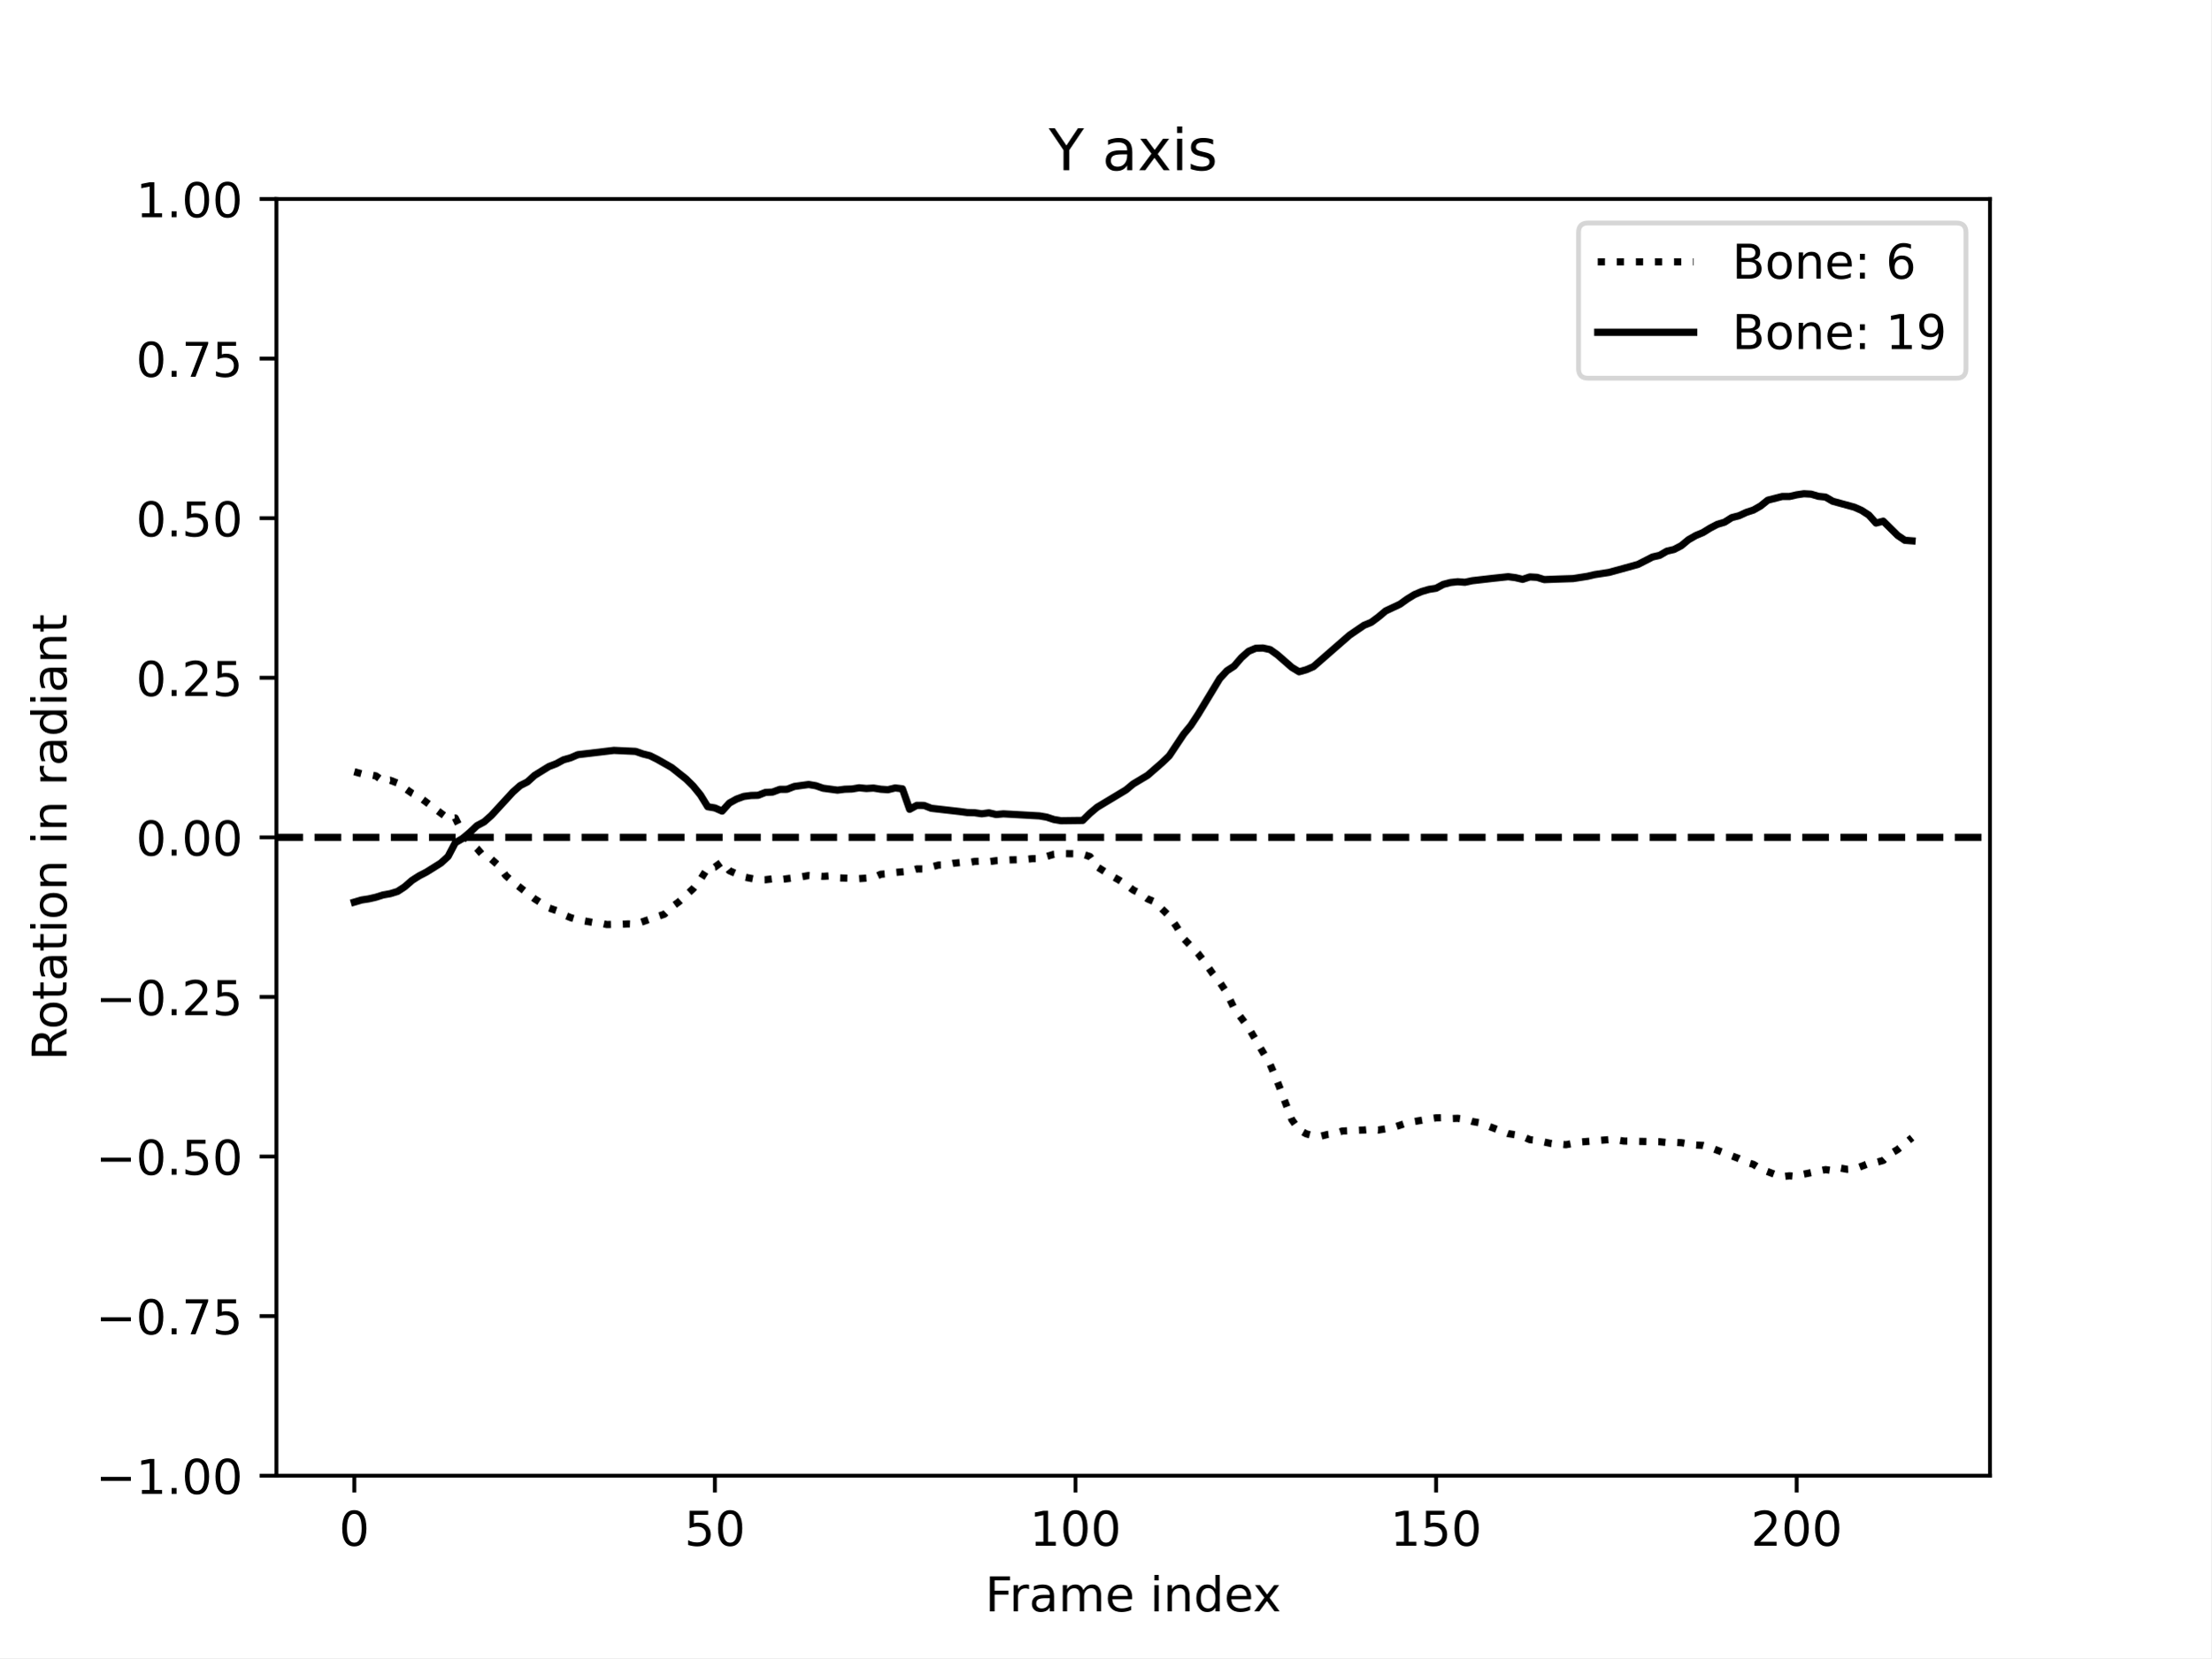
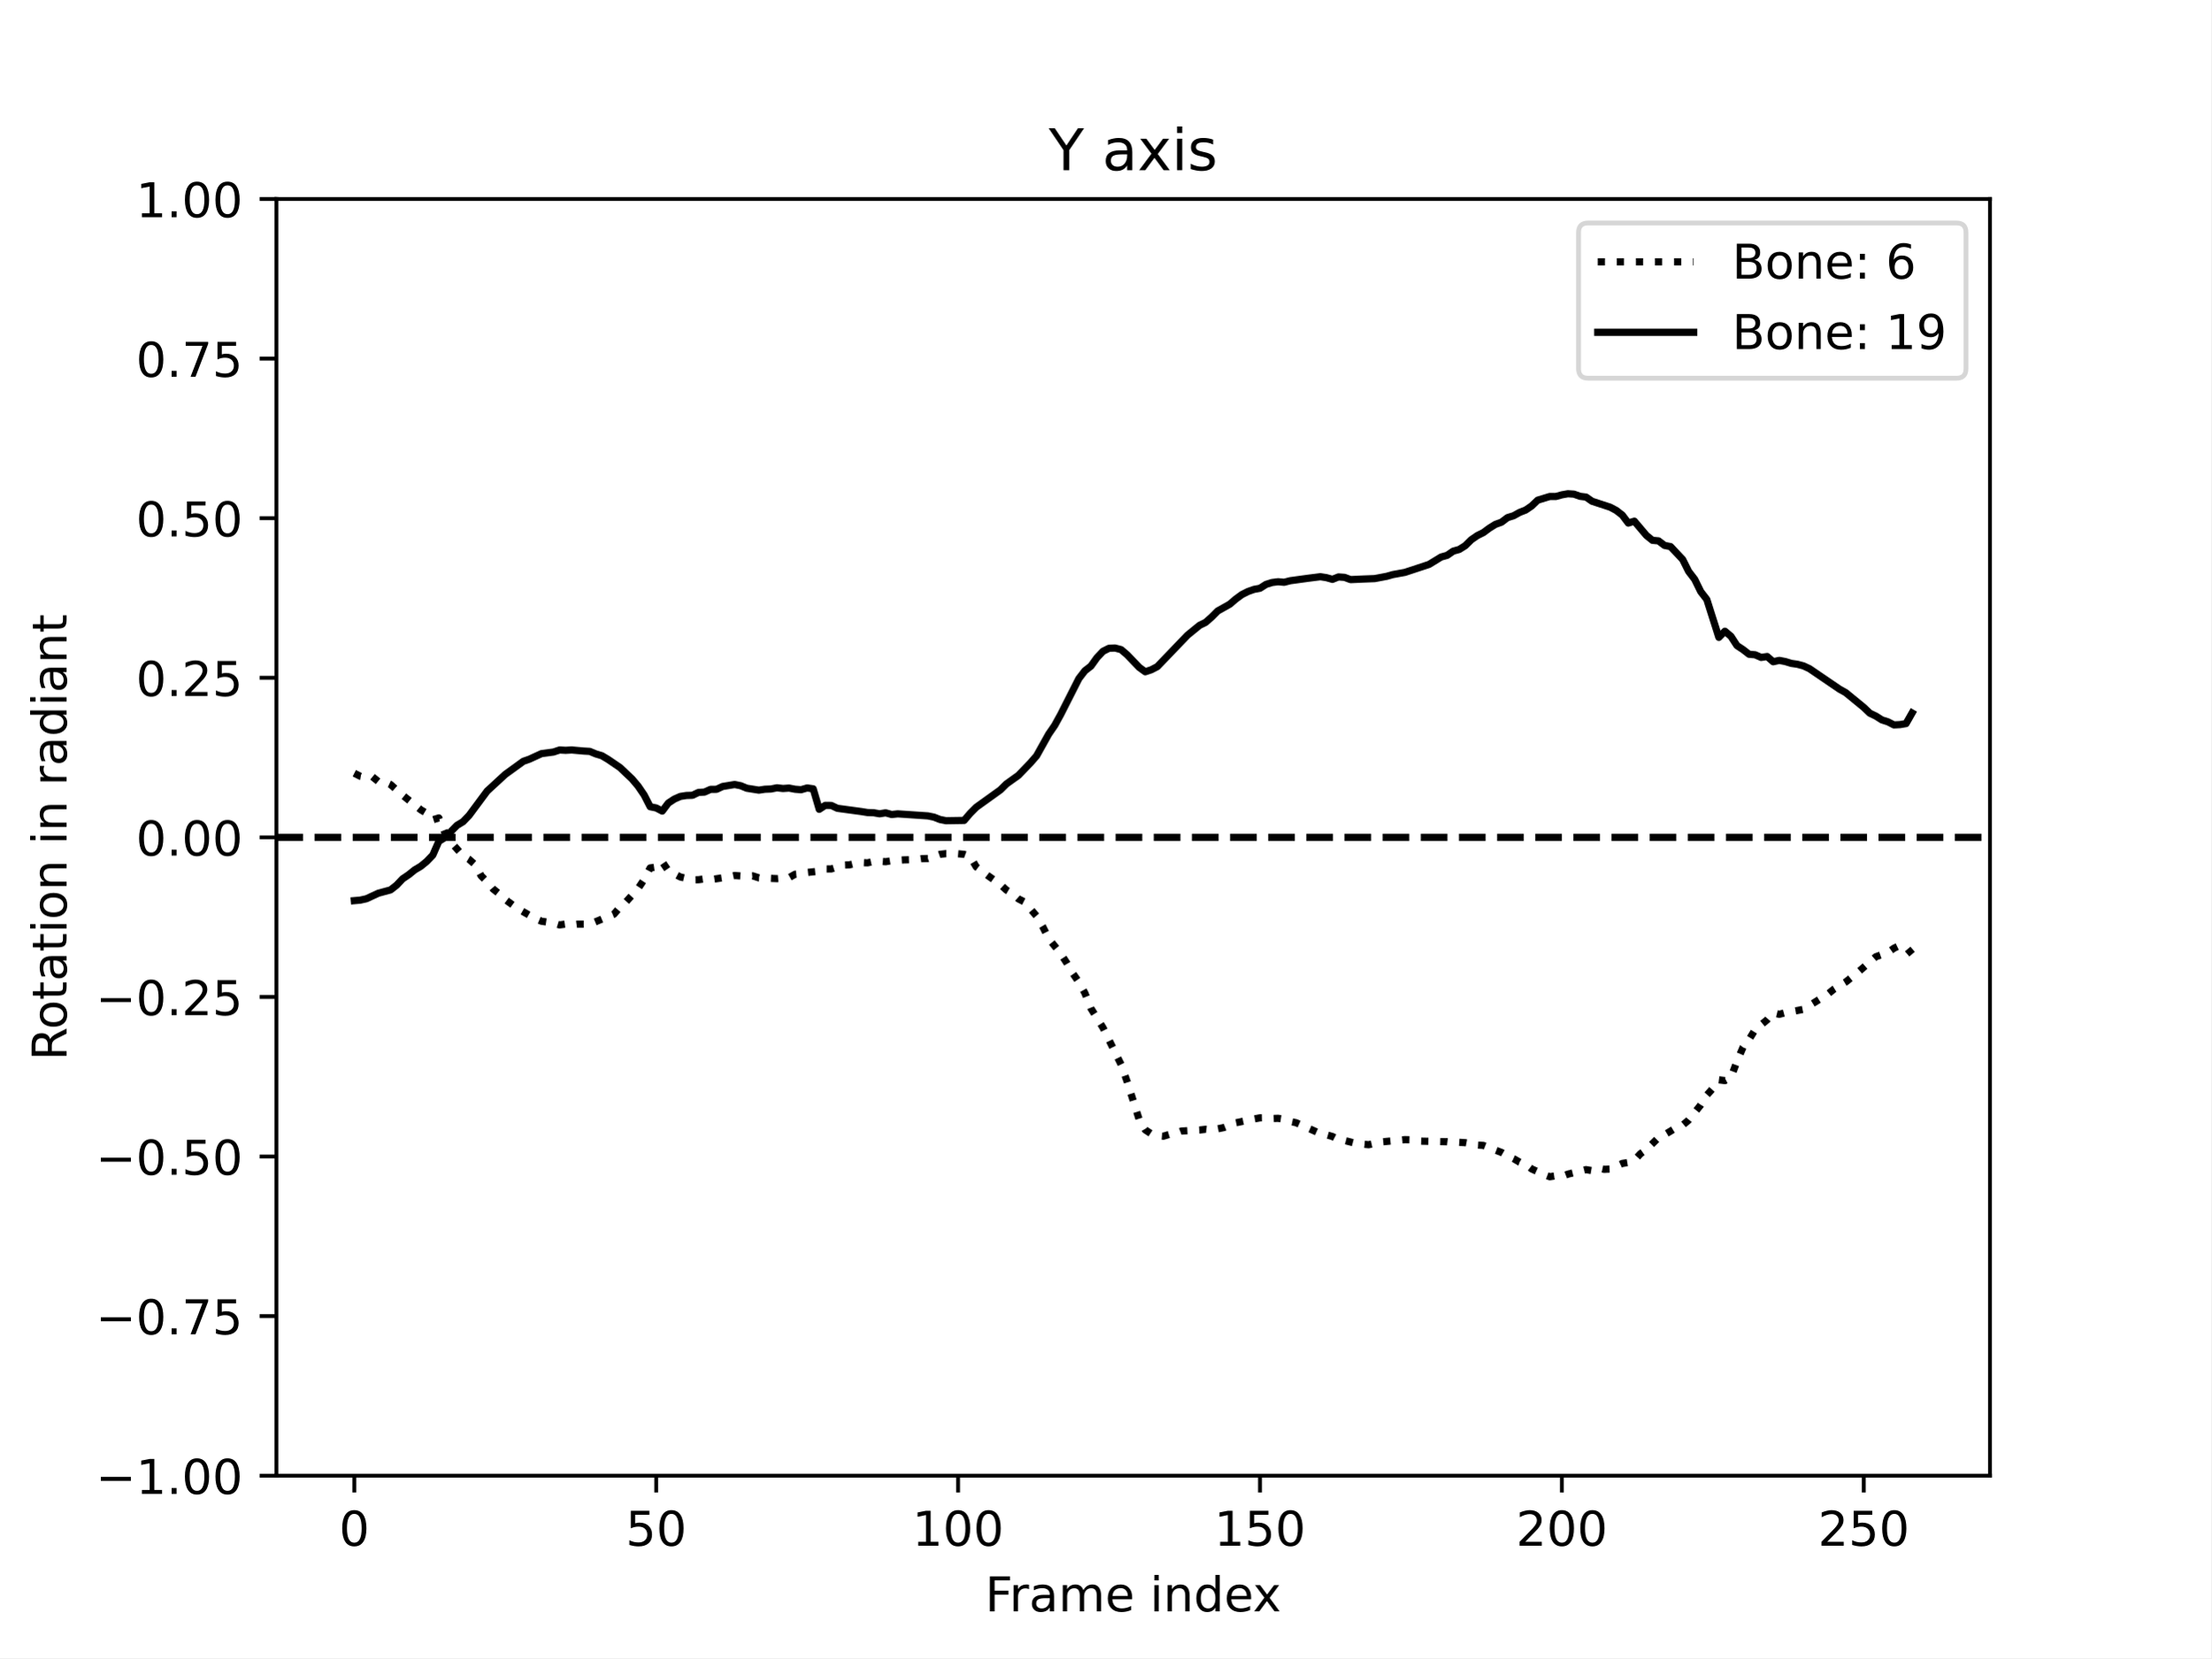
<svg xmlns="http://www.w3.org/2000/svg" xmlns:xlink="http://www.w3.org/1999/xlink" width="460.8pt" height="345.6pt" viewBox="0 0 460.8 345.6" version="1.1">
  <defs>
    <style type="text/css">*{stroke-linejoin: round; stroke-linecap: butt}</style>
  </defs>
  <g id="figure_1">
    <g id="patch_1">
      <path d="M 0 345.6  L 460.8 345.6  L 460.8 0  L 0 0  z " style="fill: #ffffff" />
    </g>
    <g id="axes_1">
      <g id="patch_2">
        <path d="M 57.6 307.584  L 414.72 307.584  L 414.72 41.472  L 57.6 41.472  z " style="fill: #ffffff" />
      </g>
      <g id="matplotlib.axis_1">
        <g id="xtick_1">
          <g id="line2d_1">
            <defs>
-               <path id="m38cba4cee8" d="M 0 0  L 0 3.5  " style="stroke: #000000; stroke-width: 0.8" />
-             </defs>
-             <g>
-               <use xlink:href="#m38cba4cee8" x="73.833" y="307.584" style="stroke: #000000; stroke-width: 0.8" />
+               <path id="ma252079514" d="M 0 0  L 0 3.5  " style="stroke: #000000; stroke-width: 0.8" />
+             </defs>
+             <g>
+               <use xlink:href="#ma252079514" x="73.833" y="307.584" style="stroke: #000000; stroke-width: 0.8" />
            </g>
          </g>
          <g id="text_1">
            <g transform="translate(70.65148 322.1824) scale(0.1 -0.1)">
              <defs>
                <path id="DejaVuSans-30" d="M 2034 4250  Q 1547 4250 1301 3770  Q 1056 3291 1056 2328  Q 1056 1369 1301 889  Q 1547 409 2034 409  Q 2525 409 2770 889  Q 3016 1369 3016 2328  Q 3016 3291 2770 3770  Q 2525 4250 2034 4250  z M 2034 4750  Q 2819 4750 3233 4129  Q 3647 3509 3647 2328  Q 3647 1150 3233 529  Q 2819 -91 2034 -91  Q 1250 -91 836 529  Q 422 1150 422 2328  Q 422 3509 836 4129  Q 1250 4750 2034 4750  z " transform="scale(0.015625)" />
              </defs>
              <use xlink:href="#DejaVuSans-30" />
            </g>
          </g>
        </g>
        <g id="xtick_2">
          <g id="line2d_2">
            <g>
-               <use xlink:href="#m38cba4cee8" x="148.984" y="307.584" style="stroke: #000000; stroke-width: 0.8" />
+               <use xlink:href="#ma252079514" x="136.75" y="307.584" style="stroke: #000000; stroke-width: 0.8" />
            </g>
          </g>
          <g id="text_2">
-             <g transform="translate(142.6217 322.1824) scale(0.1 -0.1)">
+             <g transform="translate(130.3878 322.1824) scale(0.1 -0.1)">
              <defs>
                <path id="DejaVuSans-35" d="M 691 4666  L 3169 4666  L 3169 4134  L 1269 4134  L 1269 2991  Q 1406 3038 1543 3061  Q 1681 3084 1819 3084  Q 2600 3084 3056 2656  Q 3513 2228 3513 1497  Q 3513 744 3044 326  Q 2575 -91 1722 -91  Q 1428 -91 1123 -41  Q 819 9 494 109  L 494 744  Q 775 591 1075 516  Q 1375 441 1709 441  Q 2250 441 2565 725  Q 2881 1009 2881 1497  Q 2881 1984 2565 2268  Q 2250 2553 1709 2553  Q 1456 2553 1204 2497  Q 953 2441 691 2322  L 691 4666  z " transform="scale(0.015625)" />
              </defs>
              <use xlink:href="#DejaVuSans-35" />
              <use xlink:href="#DejaVuSans-30" x="63.623" />
            </g>
          </g>
        </g>
        <g id="xtick_3">
          <g id="line2d_3">
            <g>
-               <use xlink:href="#m38cba4cee8" x="224.136" y="307.584" style="stroke: #000000; stroke-width: 0.8" />
+               <use xlink:href="#ma252079514" x="199.668" y="307.584" style="stroke: #000000; stroke-width: 0.8" />
            </g>
          </g>
          <g id="text_3">
-             <g transform="translate(214.592 322.1824) scale(0.1 -0.1)">
+             <g transform="translate(190.1241 322.1824) scale(0.1 -0.1)">
              <defs>
                <path id="DejaVuSans-31" d="M 794 531  L 1825 531  L 1825 4091  L 703 3866  L 703 4441  L 1819 4666  L 2450 4666  L 2450 531  L 3481 531  L 3481 0  L 794 0  L 794 531  z " transform="scale(0.015625)" />
              </defs>
              <use xlink:href="#DejaVuSans-31" />
              <use xlink:href="#DejaVuSans-30" x="63.623" />
              <use xlink:href="#DejaVuSans-30" x="127.246" />
            </g>
          </g>
        </g>
        <g id="xtick_4">
          <g id="line2d_4">
            <g>
-               <use xlink:href="#m38cba4cee8" x="299.287" y="307.584" style="stroke: #000000; stroke-width: 0.8" />
+               <use xlink:href="#ma252079514" x="262.585" y="307.584" style="stroke: #000000; stroke-width: 0.8" />
            </g>
          </g>
          <g id="text_4">
-             <g transform="translate(289.7435 322.1824) scale(0.1 -0.1)">
+             <g transform="translate(253.0416 322.1824) scale(0.1 -0.1)">
              <use xlink:href="#DejaVuSans-31" />
              <use xlink:href="#DejaVuSans-35" x="63.623" />
              <use xlink:href="#DejaVuSans-30" x="127.246" />
            </g>
          </g>
        </g>
        <g id="xtick_5">
          <g id="line2d_5">
            <g>
-               <use xlink:href="#m38cba4cee8" x="374.439" y="307.584" style="stroke: #000000; stroke-width: 0.8" />
+               <use xlink:href="#ma252079514" x="325.503" y="307.584" style="stroke: #000000; stroke-width: 0.8" />
            </g>
          </g>
          <g id="text_5">
-             <g transform="translate(364.895 322.1824) scale(0.1 -0.1)">
+             <g transform="translate(315.9592 322.1824) scale(0.1 -0.1)">
              <defs>
                <path id="DejaVuSans-32" d="M 1228 531  L 3431 531  L 3431 0  L 469 0  L 469 531  Q 828 903 1448 1529  Q 2069 2156 2228 2338  Q 2531 2678 2651 2914  Q 2772 3150 2772 3378  Q 2772 3750 2511 3984  Q 2250 4219 1831 4219  Q 1534 4219 1204 4116  Q 875 4013 500 3803  L 500 4441  Q 881 4594 1212 4672  Q 1544 4750 1819 4750  Q 2544 4750 2975 4387  Q 3406 4025 3406 3419  Q 3406 3131 3298 2873  Q 3191 2616 2906 2266  Q 2828 2175 2409 1742  Q 1991 1309 1228 531  z " transform="scale(0.015625)" />
              </defs>
              <use xlink:href="#DejaVuSans-32" />
              <use xlink:href="#DejaVuSans-30" x="63.623" />
              <use xlink:href="#DejaVuSans-30" x="127.246" />
            </g>
          </g>
        </g>
-         <g id="text_6">
+         <g id="xtick_6">
+           <g id="line2d_6">
+             <g>
+               <use xlink:href="#ma252079514" x="388.42" y="307.584" style="stroke: #000000; stroke-width: 0.8" />
+             </g>
+           </g>
+           <g id="text_6">
+             <g transform="translate(378.8767 322.1824) scale(0.1 -0.1)">
+               <use xlink:href="#DejaVuSans-32" />
+               <use xlink:href="#DejaVuSans-35" x="63.623" />
+               <use xlink:href="#DejaVuSans-30" x="127.246" />
+             </g>
+           </g>
+         </g>
+         <g id="text_7">
          <g transform="translate(205.3108 335.8606) scale(0.1 -0.1)">
            <defs>
              <path id="DejaVuSans-46" d="M 628 4666  L 3309 4666  L 3309 4134  L 1259 4134  L 1259 2759  L 3109 2759  L 3109 2228  L 1259 2228  L 1259 0  L 628 0  L 628 4666  z " transform="scale(0.015625)" />
              <path id="DejaVuSans-72" d="M 2631 2963  Q 2534 3019 2420 3045  Q 2306 3072 2169 3072  Q 1681 3072 1420 2755  Q 1159 2438 1159 1844  L 1159 0  L 581 0  L 581 3500  L 1159 3500  L 1159 2956  Q 1341 3275 1631 3429  Q 1922 3584 2338 3584  Q 2397 3584 2469 3576  Q 2541 3569 2628 3553  L 2631 2963  z " transform="scale(0.015625)" />
              <path id="DejaVuSans-61" d="M 2194 1759  Q 1497 1759 1228 1600  Q 959 1441 959 1056  Q 959 750 1161 570  Q 1363 391 1709 391  Q 2188 391 2477 730  Q 2766 1069 2766 1631  L 2766 1759  L 2194 1759  z M 3341 1997  L 3341 0  L 2766 0  L 2766 531  Q 2569 213 2275 61  Q 1981 -91 1556 -91  Q 1019 -91 701 211  Q 384 513 384 1019  Q 384 1609 779 1909  Q 1175 2209 1959 2209  L 2766 2209  L 2766 2266  Q 2766 2663 2505 2880  Q 2244 3097 1772 3097  Q 1472 3097 1187 3025  Q 903 2953 641 2809  L 641 3341  Q 956 3463 1253 3523  Q 1550 3584 1831 3584  Q 2591 3584 2966 3190  Q 3341 2797 3341 1997  z " transform="scale(0.015625)" />
              <path id="DejaVuSans-6d" d="M 3328 2828  Q 3544 3216 3844 3400  Q 4144 3584 4550 3584  Q 5097 3584 5394 3201  Q 5691 2819 5691 2113  L 5691 0  L 5113 0  L 5113 2094  Q 5113 2597 4934 2840  Q 4756 3084 4391 3084  Q 3944 3084 3684 2787  Q 3425 2491 3425 1978  L 3425 0  L 2847 0  L 2847 2094  Q 2847 2600 2669 2842  Q 2491 3084 2119 3084  Q 1678 3084 1418 2786  Q 1159 2488 1159 1978  L 1159 0  L 581 0  L 581 3500  L 1159 3500  L 1159 2956  Q 1356 3278 1631 3431  Q 1906 3584 2284 3584  Q 2666 3584 2933 3390  Q 3200 3197 3328 2828  z " transform="scale(0.015625)" />
              <path id="DejaVuSans-65" d="M 3597 1894  L 3597 1613  L 953 1613  Q 991 1019 1311 708  Q 1631 397 2203 397  Q 2534 397 2845 478  Q 3156 559 3463 722  L 3463 178  Q 3153 47 2828 -22  Q 2503 -91 2169 -91  Q 1331 -91 842 396  Q 353 884 353 1716  Q 353 2575 817 3079  Q 1281 3584 2069 3584  Q 2775 3584 3186 3129  Q 3597 2675 3597 1894  z M 3022 2063  Q 3016 2534 2758 2815  Q 2500 3097 2075 3097  Q 1594 3097 1305 2825  Q 1016 2553 972 2059  L 3022 2063  z " transform="scale(0.015625)" />
              <path id="DejaVuSans-20" transform="scale(0.015625)" />
              <path id="DejaVuSans-69" d="M 603 3500  L 1178 3500  L 1178 0  L 603 0  L 603 3500  z M 603 4863  L 1178 4863  L 1178 4134  L 603 4134  L 603 4863  z " transform="scale(0.015625)" />
              <path id="DejaVuSans-6e" d="M 3513 2113  L 3513 0  L 2938 0  L 2938 2094  Q 2938 2591 2744 2837  Q 2550 3084 2163 3084  Q 1697 3084 1428 2787  Q 1159 2491 1159 1978  L 1159 0  L 581 0  L 581 3500  L 1159 3500  L 1159 2956  Q 1366 3272 1645 3428  Q 1925 3584 2291 3584  Q 2894 3584 3203 3211  Q 3513 2838 3513 2113  z " transform="scale(0.015625)" />
              <path id="DejaVuSans-64" d="M 2906 2969  L 2906 4863  L 3481 4863  L 3481 0  L 2906 0  L 2906 525  Q 2725 213 2448 61  Q 2172 -91 1784 -91  Q 1150 -91 751 415  Q 353 922 353 1747  Q 353 2572 751 3078  Q 1150 3584 1784 3584  Q 2172 3584 2448 3432  Q 2725 3281 2906 2969  z M 947 1747  Q 947 1113 1208 752  Q 1469 391 1925 391  Q 2381 391 2643 752  Q 2906 1113 2906 1747  Q 2906 2381 2643 2742  Q 2381 3103 1925 3103  Q 1469 3103 1208 2742  Q 947 2381 947 1747  z " transform="scale(0.015625)" />
              <path id="DejaVuSans-78" d="M 3513 3500  L 2247 1797  L 3578 0  L 2900 0  L 1881 1375  L 863 0  L 184 0  L 1544 1831  L 300 3500  L 978 3500  L 1906 2253  L 2834 3500  L 3513 3500  z " transform="scale(0.015625)" />
            </defs>
            <use xlink:href="#DejaVuSans-46" />
            <use xlink:href="#DejaVuSans-72" x="50.27" />
            <use xlink:href="#DejaVuSans-61" x="91.383" />
            <use xlink:href="#DejaVuSans-6d" x="152.662" />
            <use xlink:href="#DejaVuSans-65" x="250.074" />
            <use xlink:href="#DejaVuSans-20" x="311.598" />
            <use xlink:href="#DejaVuSans-69" x="343.385" />
            <use xlink:href="#DejaVuSans-6e" x="371.168" />
            <use xlink:href="#DejaVuSans-64" x="434.547" />
            <use xlink:href="#DejaVuSans-65" x="498.023" />
            <use xlink:href="#DejaVuSans-78" x="557.797" />
          </g>
        </g>
      </g>
      <g id="matplotlib.axis_2">
        <g id="ytick_1">
-           <g id="line2d_6">
-             <defs>
-               <path id="m4e87e94d73" d="M 0 0  L -3.5 0  " style="stroke: #000000; stroke-width: 0.8" />
-             </defs>
-             <g>
-               <use xlink:href="#m4e87e94d73" x="57.6" y="307.584" style="stroke: #000000; stroke-width: 0.8" />
-             </g>
-           </g>
-           <g id="text_7">
+           <g id="line2d_7">
+             <defs>
+               <path id="m8de5b067f7" d="M 0 0  L -3.5 0  " style="stroke: #000000; stroke-width: 0.8" />
+             </defs>
+             <g>
+               <use xlink:href="#m8de5b067f7" x="57.6" y="307.584" style="stroke: #000000; stroke-width: 0.8" />
+             </g>
+           </g>
+           <g id="text_8">
            <g transform="translate(19.95469 311.3832) scale(0.1 -0.1)">
              <defs>
                <path id="DejaVuSans-2212" d="M 678 2272  L 4684 2272  L 4684 1741  L 678 1741  L 678 2272  z " transform="scale(0.015625)" />
                <path id="DejaVuSans-2e" d="M 684 794  L 1344 794  L 1344 0  L 684 0  L 684 794  z " transform="scale(0.015625)" />
              </defs>
              <use xlink:href="#DejaVuSans-2212" />
              <use xlink:href="#DejaVuSans-31" x="83.789" />
              <use xlink:href="#DejaVuSans-2e" x="147.412" />
              <use xlink:href="#DejaVuSans-30" x="179.199" />
              <use xlink:href="#DejaVuSans-30" x="242.822" />
            </g>
          </g>
        </g>
        <g id="ytick_2">
-           <g id="line2d_7">
-             <g>
-               <use xlink:href="#m4e87e94d73" x="57.6" y="274.32" style="stroke: #000000; stroke-width: 0.8" />
-             </g>
-           </g>
-           <g id="text_8">
+           <g id="line2d_8">
+             <g>
+               <use xlink:href="#m8de5b067f7" x="57.6" y="274.32" style="stroke: #000000; stroke-width: 0.8" />
+             </g>
+           </g>
+           <g id="text_9">
            <g transform="translate(19.95469 278.1192) scale(0.1 -0.1)">
              <defs>
                <path id="DejaVuSans-37" d="M 525 4666  L 3525 4666  L 3525 4397  L 1831 0  L 1172 0  L 2766 4134  L 525 4134  L 525 4666  z " transform="scale(0.015625)" />
              </defs>
              <use xlink:href="#DejaVuSans-2212" />
              <use xlink:href="#DejaVuSans-30" x="83.789" />
              <use xlink:href="#DejaVuSans-2e" x="147.412" />
              <use xlink:href="#DejaVuSans-37" x="179.199" />
              <use xlink:href="#DejaVuSans-35" x="242.822" />
            </g>
          </g>
        </g>
        <g id="ytick_3">
-           <g id="line2d_8">
-             <g>
-               <use xlink:href="#m4e87e94d73" x="57.6" y="241.056" style="stroke: #000000; stroke-width: 0.8" />
-             </g>
-           </g>
-           <g id="text_9">
+           <g id="line2d_9">
+             <g>
+               <use xlink:href="#m8de5b067f7" x="57.6" y="241.056" style="stroke: #000000; stroke-width: 0.8" />
+             </g>
+           </g>
+           <g id="text_10">
            <g transform="translate(19.95469 244.8552) scale(0.1 -0.1)">
              <use xlink:href="#DejaVuSans-2212" />
              <use xlink:href="#DejaVuSans-30" x="83.789" />
              <use xlink:href="#DejaVuSans-2e" x="147.412" />
              <use xlink:href="#DejaVuSans-35" x="179.199" />
              <use xlink:href="#DejaVuSans-30" x="242.822" />
            </g>
          </g>
        </g>
        <g id="ytick_4">
-           <g id="line2d_9">
-             <g>
-               <use xlink:href="#m4e87e94d73" x="57.6" y="207.792" style="stroke: #000000; stroke-width: 0.8" />
-             </g>
-           </g>
-           <g id="text_10">
+           <g id="line2d_10">
+             <g>
+               <use xlink:href="#m8de5b067f7" x="57.6" y="207.792" style="stroke: #000000; stroke-width: 0.8" />
+             </g>
+           </g>
+           <g id="text_11">
            <g transform="translate(19.95469 211.5912) scale(0.1 -0.1)">
              <use xlink:href="#DejaVuSans-2212" />
              <use xlink:href="#DejaVuSans-30" x="83.789" />
              <use xlink:href="#DejaVuSans-2e" x="147.412" />
              <use xlink:href="#DejaVuSans-32" x="179.199" />
              <use xlink:href="#DejaVuSans-35" x="242.822" />
            </g>
          </g>
        </g>
        <g id="ytick_5">
-           <g id="line2d_10">
-             <g>
-               <use xlink:href="#m4e87e94d73" x="57.6" y="174.528" style="stroke: #000000; stroke-width: 0.8" />
-             </g>
-           </g>
-           <g id="text_11">
+           <g id="line2d_11">
+             <g>
+               <use xlink:href="#m8de5b067f7" x="57.6" y="174.528" style="stroke: #000000; stroke-width: 0.8" />
+             </g>
+           </g>
+           <g id="text_12">
            <g transform="translate(28.33438 178.3272) scale(0.1 -0.1)">
              <use xlink:href="#DejaVuSans-30" />
              <use xlink:href="#DejaVuSans-2e" x="63.623" />
              <use xlink:href="#DejaVuSans-30" x="95.41" />
              <use xlink:href="#DejaVuSans-30" x="159.033" />
            </g>
          </g>
        </g>
        <g id="ytick_6">
-           <g id="line2d_11">
-             <g>
-               <use xlink:href="#m4e87e94d73" x="57.6" y="141.264" style="stroke: #000000; stroke-width: 0.8" />
-             </g>
-           </g>
-           <g id="text_12">
+           <g id="line2d_12">
+             <g>
+               <use xlink:href="#m8de5b067f7" x="57.6" y="141.264" style="stroke: #000000; stroke-width: 0.8" />
+             </g>
+           </g>
+           <g id="text_13">
            <g transform="translate(28.33438 145.0632) scale(0.1 -0.1)">
              <use xlink:href="#DejaVuSans-30" />
              <use xlink:href="#DejaVuSans-2e" x="63.623" />
              <use xlink:href="#DejaVuSans-32" x="95.41" />
              <use xlink:href="#DejaVuSans-35" x="159.033" />
            </g>
          </g>
        </g>
        <g id="ytick_7">
-           <g id="line2d_12">
-             <g>
-               <use xlink:href="#m4e87e94d73" x="57.6" y="108" style="stroke: #000000; stroke-width: 0.8" />
-             </g>
-           </g>
-           <g id="text_13">
+           <g id="line2d_13">
+             <g>
+               <use xlink:href="#m8de5b067f7" x="57.6" y="108" style="stroke: #000000; stroke-width: 0.8" />
+             </g>
+           </g>
+           <g id="text_14">
            <g transform="translate(28.33438 111.7992) scale(0.1 -0.1)">
              <use xlink:href="#DejaVuSans-30" />
              <use xlink:href="#DejaVuSans-2e" x="63.623" />
              <use xlink:href="#DejaVuSans-35" x="95.41" />
              <use xlink:href="#DejaVuSans-30" x="159.033" />
            </g>
          </g>
        </g>
        <g id="ytick_8">
-           <g id="line2d_13">
-             <g>
-               <use xlink:href="#m4e87e94d73" x="57.6" y="74.736" style="stroke: #000000; stroke-width: 0.8" />
-             </g>
-           </g>
-           <g id="text_14">
+           <g id="line2d_14">
+             <g>
+               <use xlink:href="#m8de5b067f7" x="57.6" y="74.736" style="stroke: #000000; stroke-width: 0.8" />
+             </g>
+           </g>
+           <g id="text_15">
            <g transform="translate(28.33438 78.53522) scale(0.1 -0.1)">
              <use xlink:href="#DejaVuSans-30" />
              <use xlink:href="#DejaVuSans-2e" x="63.623" />
              <use xlink:href="#DejaVuSans-37" x="95.41" />
              <use xlink:href="#DejaVuSans-35" x="159.033" />
            </g>
          </g>
        </g>
        <g id="ytick_9">
-           <g id="line2d_14">
-             <g>
-               <use xlink:href="#m4e87e94d73" x="57.6" y="41.472" style="stroke: #000000; stroke-width: 0.8" />
-             </g>
-           </g>
-           <g id="text_15">
+           <g id="line2d_15">
+             <g>
+               <use xlink:href="#m8de5b067f7" x="57.6" y="41.472" style="stroke: #000000; stroke-width: 0.8" />
+             </g>
+           </g>
+           <g id="text_16">
            <g transform="translate(28.33438 45.27122) scale(0.1 -0.1)">
              <use xlink:href="#DejaVuSans-31" />
              <use xlink:href="#DejaVuSans-2e" x="63.623" />
              <use xlink:href="#DejaVuSans-30" x="95.41" />
              <use xlink:href="#DejaVuSans-30" x="159.033" />
            </g>
          </g>
        </g>
-         <g id="text_16">
+         <g id="text_17">
          <g transform="translate(13.875 221.0499) rotate(-90) scale(0.1 -0.1)">
            <defs>
              <path id="DejaVuSans-52" d="M 2841 2188  Q 3044 2119 3236 1894  Q 3428 1669 3622 1275  L 4263 0  L 3584 0  L 2988 1197  Q 2756 1666 2539 1819  Q 2322 1972 1947 1972  L 1259 1972  L 1259 0  L 628 0  L 628 4666  L 2053 4666  Q 2853 4666 3247 4331  Q 3641 3997 3641 3322  Q 3641 2881 3436 2590  Q 3231 2300 2841 2188  z M 1259 4147  L 1259 2491  L 2053 2491  Q 2509 2491 2742 2702  Q 2975 2913 2975 3322  Q 2975 3731 2742 3939  Q 2509 4147 2053 4147  L 1259 4147  z " transform="scale(0.015625)" />
              <path id="DejaVuSans-6f" d="M 1959 3097  Q 1497 3097 1228 2736  Q 959 2375 959 1747  Q 959 1119 1226 758  Q 1494 397 1959 397  Q 2419 397 2687 759  Q 2956 1122 2956 1747  Q 2956 2369 2687 2733  Q 2419 3097 1959 3097  z M 1959 3584  Q 2709 3584 3137 3096  Q 3566 2609 3566 1747  Q 3566 888 3137 398  Q 2709 -91 1959 -91  Q 1206 -91 779 398  Q 353 888 353 1747  Q 353 2609 779 3096  Q 1206 3584 1959 3584  z " transform="scale(0.015625)" />
              <path id="DejaVuSans-74" d="M 1172 4494  L 1172 3500  L 2356 3500  L 2356 3053  L 1172 3053  L 1172 1153  Q 1172 725 1289 603  Q 1406 481 1766 481  L 2356 481  L 2356 0  L 1766 0  Q 1100 0 847 248  Q 594 497 594 1153  L 594 3053  L 172 3053  L 172 3500  L 594 3500  L 594 4494  L 1172 4494  z " transform="scale(0.015625)" />
            </defs>
            <use xlink:href="#DejaVuSans-52" />
            <use xlink:href="#DejaVuSans-6f" x="64.982" />
            <use xlink:href="#DejaVuSans-74" x="126.164" />
            <use xlink:href="#DejaVuSans-61" x="165.373" />
            <use xlink:href="#DejaVuSans-74" x="226.652" />
            <use xlink:href="#DejaVuSans-69" x="265.861" />
            <use xlink:href="#DejaVuSans-6f" x="293.645" />
            <use xlink:href="#DejaVuSans-6e" x="354.826" />
            <use xlink:href="#DejaVuSans-20" x="418.205" />
            <use xlink:href="#DejaVuSans-69" x="449.992" />
            <use xlink:href="#DejaVuSans-6e" x="477.775" />
            <use xlink:href="#DejaVuSans-20" x="541.154" />
            <use xlink:href="#DejaVuSans-72" x="572.941" />
            <use xlink:href="#DejaVuSans-61" x="614.055" />
            <use xlink:href="#DejaVuSans-64" x="675.334" />
            <use xlink:href="#DejaVuSans-69" x="738.811" />
            <use xlink:href="#DejaVuSans-61" x="766.594" />
            <use xlink:href="#DejaVuSans-6e" x="827.873" />
            <use xlink:href="#DejaVuSans-74" x="891.252" />
          </g>
        </g>
      </g>
-       <g id="line2d_15">
-         <path d="M 73.833 160.853  L 75.336 161.269  L 76.839 161.408  L 78.342 161.72  L 79.845 162.82  L 81.348 162.643  L 82.851 163.226  L 85.857 165.338  L 87.36 166.096  L 93.372 170.606  L 94.875 170.496  L 96.378 173.571  L 97.881 175.475  L 99.384 176.831  L 100.887 178.578  L 102.39 179.078  L 103.893 180.41  L 105.396 182.495  L 106.899 183.825  L 111.408 187.348  L 114.415 189.258  L 115.918 189.777  L 117.421 190.651  L 118.924 191.26  L 120.427 191.715  L 123.433 192.244  L 124.936 192.355  L 126.439 192.702  L 129.445 192.653  L 130.948 192.572  L 132.451 192.629  L 135.457 191.577  L 138.463 190.545  L 139.966 189.065  L 141.469 187.973  L 144.475 185.201  L 145.978 183.308  L 147.481 180.908  L 148.984 180.725  L 150.487 179.623  L 151.99 181.477  L 154.996 182.786  L 158.002 183.382  L 159.505 183.362  L 161.008 183.179  L 162.512 183.351  L 167.021 182.757  L 168.524 182.486  L 171.53 182.663  L 173.033 182.554  L 174.536 182.971  L 179.045 183.132  L 182.051 182.928  L 183.554 182.222  L 185.057 182.111  L 186.56 181.846  L 189.566 181.576  L 191.069 181.107  L 192.572 181.114  L 195.578 180.306  L 197.081 180.263  L 198.584 179.949  L 200.087 179.784  L 201.59 179.84  L 203.093 179.555  L 204.596 179.501  L 206.099 179.606  L 207.602 179.387  L 210.608 179.229  L 213.615 179.161  L 215.118 178.968  L 216.621 178.941  L 219.627 178.066  L 221.13 177.921  L 224.136 177.95  L 225.639 178.067  L 227.142 178.529  L 228.645 180.675  L 231.651 182.567  L 233.154 183.394  L 234.657 184.352  L 236.16 185.512  L 237.663 186.251  L 239.166 187.359  L 240.669 188.001  L 243.675 190.943  L 245.178 193.097  L 246.681 195.63  L 249.687 198.767  L 251.19 200.713  L 252.693 202.877  L 254.196 204.703  L 255.699 206.997  L 257.202 210.182  L 260.208 214.21  L 263.215 219.328  L 264.718 221.888  L 266.221 225.448  L 269.227 233.375  L 270.73 235.506  L 272.233 236.331  L 273.736 236.724  L 275.239 236.825  L 276.742 236.442  L 278.245 236.239  L 279.748 235.746  L 284.257 235.532  L 285.76 235.385  L 287.263 235.539  L 290.269 235.03  L 293.275 234.03  L 297.784 233.236  L 299.287 232.996  L 300.79 232.969  L 302.293 233.144  L 303.796 233.094  L 305.299 233.298  L 306.802 233.748  L 308.305 234.022  L 314.318 236.289  L 315.821 236.526  L 317.324 236.887  L 318.827 237.547  L 320.33 237.71  L 323.336 238.37  L 326.342 238.598  L 329.348 238.036  L 332.354 237.782  L 335.36 237.537  L 336.863 237.568  L 338.366 237.836  L 345.881 237.98  L 347.384 238.141  L 348.887 238.099  L 350.39 238.176  L 353.396 238.666  L 354.899 238.749  L 356.402 239.184  L 362.415 241.501  L 363.918 242.238  L 365.421 242.7  L 366.924 243.65  L 369.93 244.8  L 371.433 245.274  L 372.936 245.076  L 374.439 245.222  L 375.942 244.736  L 380.451 243.787  L 381.954 244.007  L 383.457 243.456  L 384.96 243.731  L 386.463 243.675  L 389.469 242.507  L 390.972 242.295  L 392.475 241.875  L 393.978 240.487  L 395.481 239.6  L 398.487 237.125  L 398.487 237.125  " clip-path="url(#p672d9d0bdd)" style="fill: none; stroke-dasharray: 1.5,2.475; stroke-dashoffset: 0; stroke: #000000; stroke-width: 1.5" />
-       </g>
      <g id="line2d_16">
-         <path d="M 73.833 188.031  L 75.336 187.589  L 76.839 187.356  L 78.342 187.009  L 79.845 186.532  L 81.348 186.267  L 82.851 185.805  L 84.354 184.817  L 85.857 183.505  L 87.36 182.547  L 88.863 181.77  L 91.869 179.89  L 93.372 178.521  L 94.875 175.648  L 96.378 174.784  L 97.881 173.529  L 99.384 172.105  L 100.887 171.305  L 102.39 169.973  L 106.899 165.068  L 108.402 163.742  L 109.905 162.976  L 111.408 161.613  L 114.415 159.756  L 115.918 159.189  L 117.421 158.369  L 118.924 157.946  L 120.427 157.299  L 127.942 156.401  L 132.451 156.611  L 133.954 157.135  L 135.457 157.512  L 136.96 158.259  L 139.966 159.972  L 142.972 162.359  L 144.475 163.85  L 145.978 165.696  L 147.481 168.144  L 148.984 168.399  L 150.487 169.055  L 151.99 167.385  L 153.493 166.555  L 154.996 166.001  L 156.499 165.803  L 158.002 165.763  L 159.505 165.166  L 161.008 165.092  L 162.512 164.527  L 164.015 164.516  L 165.518 163.927  L 168.524 163.511  L 170.027 163.768  L 171.53 164.289  L 174.536 164.69  L 176.039 164.5  L 177.542 164.453  L 179.045 164.2  L 180.548 164.348  L 182.051 164.258  L 183.554 164.501  L 185.057 164.599  L 186.56 164.233  L 188.063 164.412  L 189.566 168.682  L 191.069 167.86  L 192.572 167.877  L 194.075 168.471  L 200.087 169.155  L 201.59 169.361  L 203.093 169.397  L 204.596 169.618  L 206.099 169.417  L 207.602 169.77  L 209.105 169.631  L 216.621 170.055  L 218.124 170.313  L 219.627 170.809  L 221.13 171.06  L 225.639 170.999  L 227.142 169.522  L 228.645 168.259  L 234.657 164.643  L 236.16 163.399  L 239.166 161.6  L 242.172 158.98  L 243.675 157.536  L 246.681 153.022  L 248.184 151.191  L 249.687 148.9  L 254.196 141.441  L 255.699 139.809  L 257.202 138.834  L 258.705 137.079  L 260.208 135.745  L 261.712 135.116  L 263.215 135.069  L 264.718 135.402  L 266.221 136.478  L 269.227 139.101  L 270.73 140.015  L 272.233 139.594  L 273.736 138.941  L 281.251 132.385  L 284.257 130.33  L 285.76 129.713  L 287.263 128.603  L 288.766 127.339  L 291.772 125.926  L 293.275 124.849  L 294.778 123.929  L 296.281 123.29  L 297.784 122.845  L 299.287 122.609  L 300.79 121.801  L 302.293 121.407  L 303.796 121.247  L 305.299 121.36  L 306.802 121.036  L 311.312 120.518  L 314.318 120.198  L 315.821 120.396  L 317.324 120.752  L 318.827 120.245  L 320.33 120.334  L 321.833 120.803  L 324.839 120.691  L 327.845 120.591  L 330.851 120.114  L 332.354 119.758  L 335.36 119.298  L 341.372 117.637  L 344.378 116.096  L 345.881 115.744  L 347.384 114.872  L 348.887 114.52  L 350.39 113.73  L 351.893 112.489  L 353.396 111.624  L 354.899 110.998  L 356.402 110.067  L 357.905 109.286  L 359.408 108.832  L 360.912 107.882  L 362.415 107.491  L 363.918 106.797  L 365.421 106.305  L 366.924 105.448  L 368.427 104.244  L 371.433 103.474  L 372.936 103.48  L 374.439 103.132  L 375.942 102.907  L 377.445 102.99  L 378.948 103.443  L 380.451 103.598  L 381.954 104.475  L 386.463 105.71  L 387.966 106.382  L 389.469 107.35  L 390.972 109.017  L 392.475 108.621  L 395.481 111.597  L 396.984 112.612  L 398.487 112.728  L 398.487 112.728  " clip-path="url(#p672d9d0bdd)" style="fill: none; stroke: #000000; stroke-width: 1.5; stroke-linecap: square" />
+         <path d="M 73.833 161.164  L 75.091 161.798  L 76.349 162.018  L 77.608 161.888  L 78.866 162.915  L 80.124 162.917  L 81.383 163.519  L 83.9 165.739  L 87.675 168.776  L 88.933 169.526  L 90.191 170.872  L 91.45 170.482  L 92.708 173.567  L 93.966 175.526  L 96.483 178.357  L 97.741 179.107  L 99 180.217  L 100.258 182.537  L 101.516 183.803  L 102.775 185.301  L 104.033 186.308  L 105.292 187.487  L 107.808 189.337  L 111.583 191.485  L 112.842 192.01  L 115.358 192.391  L 116.617 192.783  L 117.875 192.604  L 119.133 192.805  L 120.392 192.629  L 122.908 192.629  L 125.425 191.577  L 127.942 190.545  L 129.2 189.065  L 130.459 187.973  L 132.975 185.201  L 134.234 183.308  L 135.492 180.908  L 136.75 180.725  L 138.009 179.623  L 139.267 181.477  L 141.784 182.786  L 144.3 183.382  L 145.559 183.362  L 146.817 183.179  L 148.075 183.351  L 151.85 182.757  L 153.109 182.486  L 155.626 182.663  L 156.884 182.554  L 158.142 182.971  L 161.917 183.132  L 164.434 182.928  L 165.692 182.222  L 166.951 182.111  L 168.209 181.846  L 170.726 181.576  L 171.984 181.107  L 173.242 181.114  L 175.759 180.306  L 177.018 180.263  L 178.276 179.949  L 179.534 179.784  L 180.793 179.84  L 182.051 179.555  L 183.309 179.501  L 184.568 179.606  L 185.826 179.387  L 188.343 179.229  L 190.859 179.161  L 192.118 178.968  L 193.376 178.941  L 195.893 178.066  L 197.151 177.921  L 199.668 177.95  L 200.926 178.067  L 202.185 178.529  L 203.443 180.675  L 205.96 182.567  L 208.476 184.352  L 209.735 185.512  L 210.993 186.251  L 212.251 187.359  L 213.51 188.001  L 216.026 190.943  L 217.285 193.097  L 218.543 195.63  L 221.06 198.767  L 222.318 200.713  L 223.576 202.877  L 224.835 204.703  L 226.093 206.997  L 227.352 210.182  L 229.868 214.21  L 232.385 219.328  L 233.643 221.888  L 234.902 225.448  L 237.418 233.375  L 238.677 235.506  L 239.935 236.331  L 241.193 236.724  L 242.452 236.825  L 243.71 236.442  L 244.968 236.239  L 246.227 235.746  L 250.002 235.532  L 251.26 235.385  L 252.519 235.539  L 255.035 235.03  L 257.552 234.03  L 261.327 233.236  L 262.585 232.996  L 263.844 232.969  L 265.102 233.144  L 266.36 233.094  L 267.619 233.298  L 268.877 233.748  L 270.135 234.022  L 275.169 236.289  L 276.427 236.526  L 277.686 236.887  L 278.944 237.547  L 280.202 237.71  L 282.719 238.37  L 285.236 238.598  L 287.752 238.036  L 290.269 237.782  L 292.786 237.537  L 294.044 237.568  L 295.302 237.836  L 301.594 237.98  L 302.853 238.141  L 304.111 238.099  L 305.369 238.176  L 307.886 238.666  L 309.144 238.749  L 311.661 239.735  L 312.919 240.21  L 314.178 240.936  L 315.436 241.501  L 316.694 242.238  L 317.953 242.7  L 319.211 243.65  L 321.728 244.8  L 322.986 245.274  L 324.245 245.076  L 325.503 245.222  L 326.761 244.736  L 330.536 243.787  L 331.795 244.007  L 333.053 243.456  L 334.311 243.731  L 335.57 243.675  L 338.086 242.507  L 339.345 242.295  L 340.603 241.875  L 341.861 240.487  L 343.12 239.6  L 345.637 237.125  L 346.895 236.52  L 349.412 235  L 350.67 234.522  L 351.928 233.469  L 354.445 230.301  L 355.703 228.266  L 356.962 226.865  L 358.22 225.071  L 359.478 225.233  L 360.737 224.588  L 361.995 221.229  L 363.253 218.303  L 364.512 216.682  L 365.77 214.623  L 368.287 212.561  L 369.545 211.112  L 370.804 211.417  L 372.062 211.082  L 374.579 210.625  L 375.837 210.371  L 380.87 207.241  L 382.129 206.224  L 384.645 204.692  L 387.162 202.692  L 390.937 199.411  L 393.454 198.526  L 394.712 197.638  L 395.971 197.021  L 397.229 197.414  L 398.487 198.876  L 398.487 198.876  " clip-path="url(#pd0a515da5b)" style="fill: none; stroke-dasharray: 1.5,2.475; stroke-dashoffset: 0; stroke: #000000; stroke-width: 1.5" />
      </g>
      <g id="line2d_17">
-         <path d="M 57.6 174.528  L 414.72 174.528  " clip-path="url(#p672d9d0bdd)" style="fill: none; stroke-dasharray: 5.55,2.4; stroke-dashoffset: 0; stroke: #000000; stroke-width: 1.5" />
+         <path d="M 73.833 187.723  L 75.091 187.611  L 76.349 187.33  L 78.866 186.167  L 81.383 185.488  L 82.641 184.505  L 83.9 183.176  L 85.158 182.328  L 86.416 181.315  L 87.675 180.569  L 88.933 179.541  L 90.191 178.227  L 91.45 175.347  L 92.708 174.583  L 95.225 172.035  L 96.483 171.277  L 97.741 169.973  L 101.516 164.888  L 105.292 161.408  L 109.067 158.674  L 110.325 158.235  L 112.842 157.078  L 115.358 156.742  L 116.617 156.317  L 117.875 156.387  L 119.133 156.314  L 121.65 156.54  L 122.908 156.611  L 124.167 157.135  L 125.425 157.512  L 126.683 158.259  L 129.2 159.972  L 131.717 162.359  L 132.975 163.85  L 134.234 165.696  L 135.492 168.144  L 136.75 168.399  L 138.009 169.055  L 139.267 167.385  L 140.525 166.555  L 141.784 166.001  L 143.042 165.803  L 144.3 165.763  L 145.559 165.166  L 146.817 165.092  L 148.075 164.527  L 149.334 164.516  L 150.592 163.927  L 153.109 163.511  L 154.367 163.768  L 155.626 164.289  L 158.142 164.69  L 159.401 164.5  L 160.659 164.453  L 161.917 164.2  L 163.176 164.348  L 164.434 164.258  L 165.692 164.501  L 166.951 164.599  L 168.209 164.233  L 169.467 164.412  L 170.726 168.682  L 171.984 167.86  L 173.242 167.877  L 174.501 168.471  L 179.534 169.155  L 180.793 169.361  L 182.051 169.397  L 183.309 169.618  L 184.568 169.417  L 185.826 169.77  L 187.084 169.631  L 193.376 170.055  L 194.634 170.313  L 195.893 170.809  L 197.151 171.06  L 200.926 170.999  L 202.185 169.522  L 203.443 168.259  L 208.476 164.643  L 209.735 163.399  L 212.251 161.6  L 214.768 158.98  L 216.026 157.536  L 218.543 153.022  L 219.801 151.191  L 221.06 148.9  L 224.835 141.441  L 226.093 139.809  L 227.352 138.834  L 228.61 137.079  L 229.868 135.745  L 231.127 135.116  L 232.385 135.069  L 233.643 135.402  L 234.902 136.478  L 237.418 139.101  L 238.677 140.015  L 239.935 139.594  L 241.193 138.941  L 247.485 132.385  L 250.002 130.33  L 251.26 129.713  L 252.519 128.603  L 253.777 127.339  L 256.294 125.926  L 257.552 124.849  L 258.81 123.929  L 260.069 123.29  L 261.327 122.845  L 262.585 122.609  L 263.844 121.801  L 265.102 121.407  L 266.36 121.247  L 267.619 121.36  L 268.877 121.036  L 272.652 120.518  L 275.169 120.198  L 276.427 120.396  L 277.686 120.752  L 278.944 120.245  L 280.202 120.334  L 281.461 120.803  L 283.977 120.691  L 286.494 120.591  L 289.011 120.114  L 290.269 119.758  L 292.786 119.298  L 297.819 117.637  L 300.336 116.096  L 301.594 115.744  L 302.853 114.872  L 304.111 114.52  L 305.369 113.73  L 306.628 112.489  L 307.886 111.624  L 309.144 110.998  L 310.403 110.067  L 311.661 109.286  L 312.919 108.832  L 314.178 107.882  L 315.436 107.491  L 316.694 106.797  L 317.953 106.305  L 319.211 105.448  L 320.47 104.244  L 322.986 103.474  L 324.245 103.48  L 325.503 103.132  L 326.761 102.907  L 328.02 102.99  L 329.278 103.443  L 330.536 103.598  L 331.795 104.475  L 335.57 105.71  L 336.828 106.382  L 338.086 107.35  L 339.345 109.017  L 340.603 108.621  L 343.12 111.597  L 344.378 112.612  L 345.637 112.728  L 346.895 113.674  L 348.153 113.924  L 350.67 116.6  L 351.928 119.103  L 353.187 120.752  L 354.445 123.314  L 355.703 124.935  L 358.22 132.842  L 359.478 131.565  L 360.737 132.623  L 361.995 134.559  L 363.253 135.39  L 364.512 136.364  L 365.77 136.471  L 367.028 137.023  L 368.287 136.838  L 369.545 137.923  L 370.804 137.641  L 372.062 137.883  L 373.32 138.265  L 374.579 138.452  L 375.837 138.785  L 377.095 139.368  L 383.387 143.657  L 384.645 144.351  L 388.42 147.444  L 389.679 148.65  L 390.937 149.252  L 392.196 150.05  L 393.454 150.451  L 394.712 151.094  L 395.971 151.027  L 397.229 150.811  L 398.487 148.609  L 398.487 148.609  " clip-path="url(#pd0a515da5b)" style="fill: none; stroke: #000000; stroke-width: 1.5; stroke-linecap: square" />
+       </g>
+       <g id="line2d_18">
+         <path d="M 57.6 174.528  L 414.72 174.528  " clip-path="url(#pd0a515da5b)" style="fill: none; stroke-dasharray: 5.55,2.4; stroke-dashoffset: 0; stroke: #000000; stroke-width: 1.5" />
      </g>
      <g id="patch_3">
        <path d="M 57.6 307.584  L 57.6 41.472  " style="fill: none; stroke: #000000; stroke-width: 0.8; stroke-linejoin: miter; stroke-linecap: square" />
      </g>
      <g id="patch_4">
        <path d="M 414.72 307.584  L 414.72 41.472  " style="fill: none; stroke: #000000; stroke-width: 0.8; stroke-linejoin: miter; stroke-linecap: square" />
      </g>
      <g id="patch_5">
        <path d="M 57.6 307.584  L 414.72 307.584  " style="fill: none; stroke: #000000; stroke-width: 0.8; stroke-linejoin: miter; stroke-linecap: square" />
      </g>
      <g id="patch_6">
        <path d="M 57.6 41.472  L 414.72 41.472  " style="fill: none; stroke: #000000; stroke-width: 0.8; stroke-linejoin: miter; stroke-linecap: square" />
      </g>
-       <g id="text_17">
+       <g id="text_18">
        <g transform="translate(218.5678 35.472) scale(0.12 -0.12)">
          <defs>
            <path id="DejaVuSans-59" d="M -13 4666  L 666 4666  L 1959 2747  L 3244 4666  L 3922 4666  L 2272 2222  L 2272 0  L 1638 0  L 1638 2222  L -13 4666  z " transform="scale(0.015625)" />
            <path id="DejaVuSans-73" d="M 2834 3397  L 2834 2853  Q 2591 2978 2328 3040  Q 2066 3103 1784 3103  Q 1356 3103 1142 2972  Q 928 2841 928 2578  Q 928 2378 1081 2264  Q 1234 2150 1697 2047  L 1894 2003  Q 2506 1872 2764 1633  Q 3022 1394 3022 966  Q 3022 478 2636 193  Q 2250 -91 1575 -91  Q 1294 -91 989 -36  Q 684 19 347 128  L 347 722  Q 666 556 975 473  Q 1284 391 1588 391  Q 1994 391 2212 530  Q 2431 669 2431 922  Q 2431 1156 2273 1281  Q 2116 1406 1581 1522  L 1381 1569  Q 847 1681 609 1914  Q 372 2147 372 2553  Q 372 3047 722 3315  Q 1072 3584 1716 3584  Q 2034 3584 2315 3537  Q 2597 3491 2834 3397  z " transform="scale(0.015625)" />
          </defs>
          <use xlink:href="#DejaVuSans-59" />
          <use xlink:href="#DejaVuSans-20" x="61.084" />
          <use xlink:href="#DejaVuSans-61" x="92.871" />
          <use xlink:href="#DejaVuSans-78" x="154.15" />
          <use xlink:href="#DejaVuSans-69" x="213.33" />
          <use xlink:href="#DejaVuSans-73" x="241.113" />
        </g>
      </g>
      <g id="legend_1">
        <g id="patch_7">
          <path d="M 330.978 78.828  L 407.72 78.828  Q 409.72 78.828 409.72 76.828  L 409.72 48.472  Q 409.72 46.472 407.72 46.472  L 330.978 46.472  Q 328.978 46.472 328.978 48.472  L 328.978 76.828  Q 328.978 78.828 330.978 78.828  z " style="fill: #ffffff; opacity: 0.8; stroke: #cccccc; stroke-linejoin: miter" />
        </g>
-         <g id="line2d_18">
+         <g id="line2d_19">
          <path d="M 332.978 54.57  L 342.978 54.57  L 352.978 54.57  " style="fill: none; stroke-dasharray: 1.5,2.475; stroke-dashoffset: 0; stroke: #000000; stroke-width: 1.5" />
        </g>
-         <g id="text_18">
+         <g id="text_19">
          <g transform="translate(360.9778 58.07044) scale(0.1 -0.1)">
            <defs>
              <path id="DejaVuSans-42" d="M 1259 2228  L 1259 519  L 2272 519  Q 2781 519 3026 730  Q 3272 941 3272 1375  Q 3272 1813 3026 2020  Q 2781 2228 2272 2228  L 1259 2228  z M 1259 4147  L 1259 2741  L 2194 2741  Q 2656 2741 2882 2914  Q 3109 3088 3109 3444  Q 3109 3797 2882 3972  Q 2656 4147 2194 4147  L 1259 4147  z M 628 4666  L 2241 4666  Q 2963 4666 3353 4366  Q 3744 4066 3744 3513  Q 3744 3084 3544 2831  Q 3344 2578 2956 2516  Q 3422 2416 3680 2098  Q 3938 1781 3938 1306  Q 3938 681 3513 340  Q 3088 0 2303 0  L 628 0  L 628 4666  z " transform="scale(0.015625)" />
              <path id="DejaVuSans-3a" d="M 750 794  L 1409 794  L 1409 0  L 750 0  L 750 794  z M 750 3309  L 1409 3309  L 1409 2516  L 750 2516  L 750 3309  z " transform="scale(0.015625)" />
              <path id="DejaVuSans-36" d="M 2113 2584  Q 1688 2584 1439 2293  Q 1191 2003 1191 1497  Q 1191 994 1439 701  Q 1688 409 2113 409  Q 2538 409 2786 701  Q 3034 994 3034 1497  Q 3034 2003 2786 2293  Q 2538 2584 2113 2584  z M 3366 4563  L 3366 3988  Q 3128 4100 2886 4159  Q 2644 4219 2406 4219  Q 1781 4219 1451 3797  Q 1122 3375 1075 2522  Q 1259 2794 1537 2939  Q 1816 3084 2150 3084  Q 2853 3084 3261 2657  Q 3669 2231 3669 1497  Q 3669 778 3244 343  Q 2819 -91 2113 -91  Q 1303 -91 875 529  Q 447 1150 447 2328  Q 447 3434 972 4092  Q 1497 4750 2381 4750  Q 2619 4750 2861 4703  Q 3103 4656 3366 4563  z " transform="scale(0.015625)" />
            </defs>
            <use xlink:href="#DejaVuSans-42" />
            <use xlink:href="#DejaVuSans-6f" x="68.604" />
            <use xlink:href="#DejaVuSans-6e" x="129.785" />
            <use xlink:href="#DejaVuSans-65" x="193.164" />
            <use xlink:href="#DejaVuSans-3a" x="254.688" />
            <use xlink:href="#DejaVuSans-20" x="288.379" />
            <use xlink:href="#DejaVuSans-36" x="320.166" />
          </g>
        </g>
-         <g id="line2d_19">
+         <g id="line2d_20">
          <path d="M 332.978 69.249  L 342.978 69.249  L 352.978 69.249  " style="fill: none; stroke: #000000; stroke-width: 1.5; stroke-linecap: square" />
        </g>
-         <g id="text_19">
+         <g id="text_20">
          <g transform="translate(360.9778 72.74856) scale(0.1 -0.1)">
            <defs>
              <path id="DejaVuSans-39" d="M 703 97  L 703 672  Q 941 559 1184 500  Q 1428 441 1663 441  Q 2288 441 2617 861  Q 2947 1281 2994 2138  Q 2813 1869 2534 1725  Q 2256 1581 1919 1581  Q 1219 1581 811 2004  Q 403 2428 403 3163  Q 403 3881 828 4315  Q 1253 4750 1959 4750  Q 2769 4750 3195 4129  Q 3622 3509 3622 2328  Q 3622 1225 3098 567  Q 2575 -91 1691 -91  Q 1453 -91 1209 -44  Q 966 3 703 97  z M 1959 2075  Q 2384 2075 2632 2365  Q 2881 2656 2881 3163  Q 2881 3666 2632 3958  Q 2384 4250 1959 4250  Q 1534 4250 1286 3958  Q 1038 3666 1038 3163  Q 1038 2656 1286 2365  Q 1534 2075 1959 2075  z " transform="scale(0.015625)" />
            </defs>
            <use xlink:href="#DejaVuSans-42" />
            <use xlink:href="#DejaVuSans-6f" x="68.604" />
            <use xlink:href="#DejaVuSans-6e" x="129.785" />
            <use xlink:href="#DejaVuSans-65" x="193.164" />
            <use xlink:href="#DejaVuSans-3a" x="254.688" />
            <use xlink:href="#DejaVuSans-20" x="288.379" />
            <use xlink:href="#DejaVuSans-31" x="320.166" />
            <use xlink:href="#DejaVuSans-39" x="383.789" />
          </g>
        </g>
      </g>
    </g>
  </g>
  <defs>
-     <clipPath id="p672d9d0bdd">
+     <clipPath id="pd0a515da5b">
      <rect x="57.6" y="41.472" width="357.12" height="266.112" />
    </clipPath>
  </defs>
</svg>
